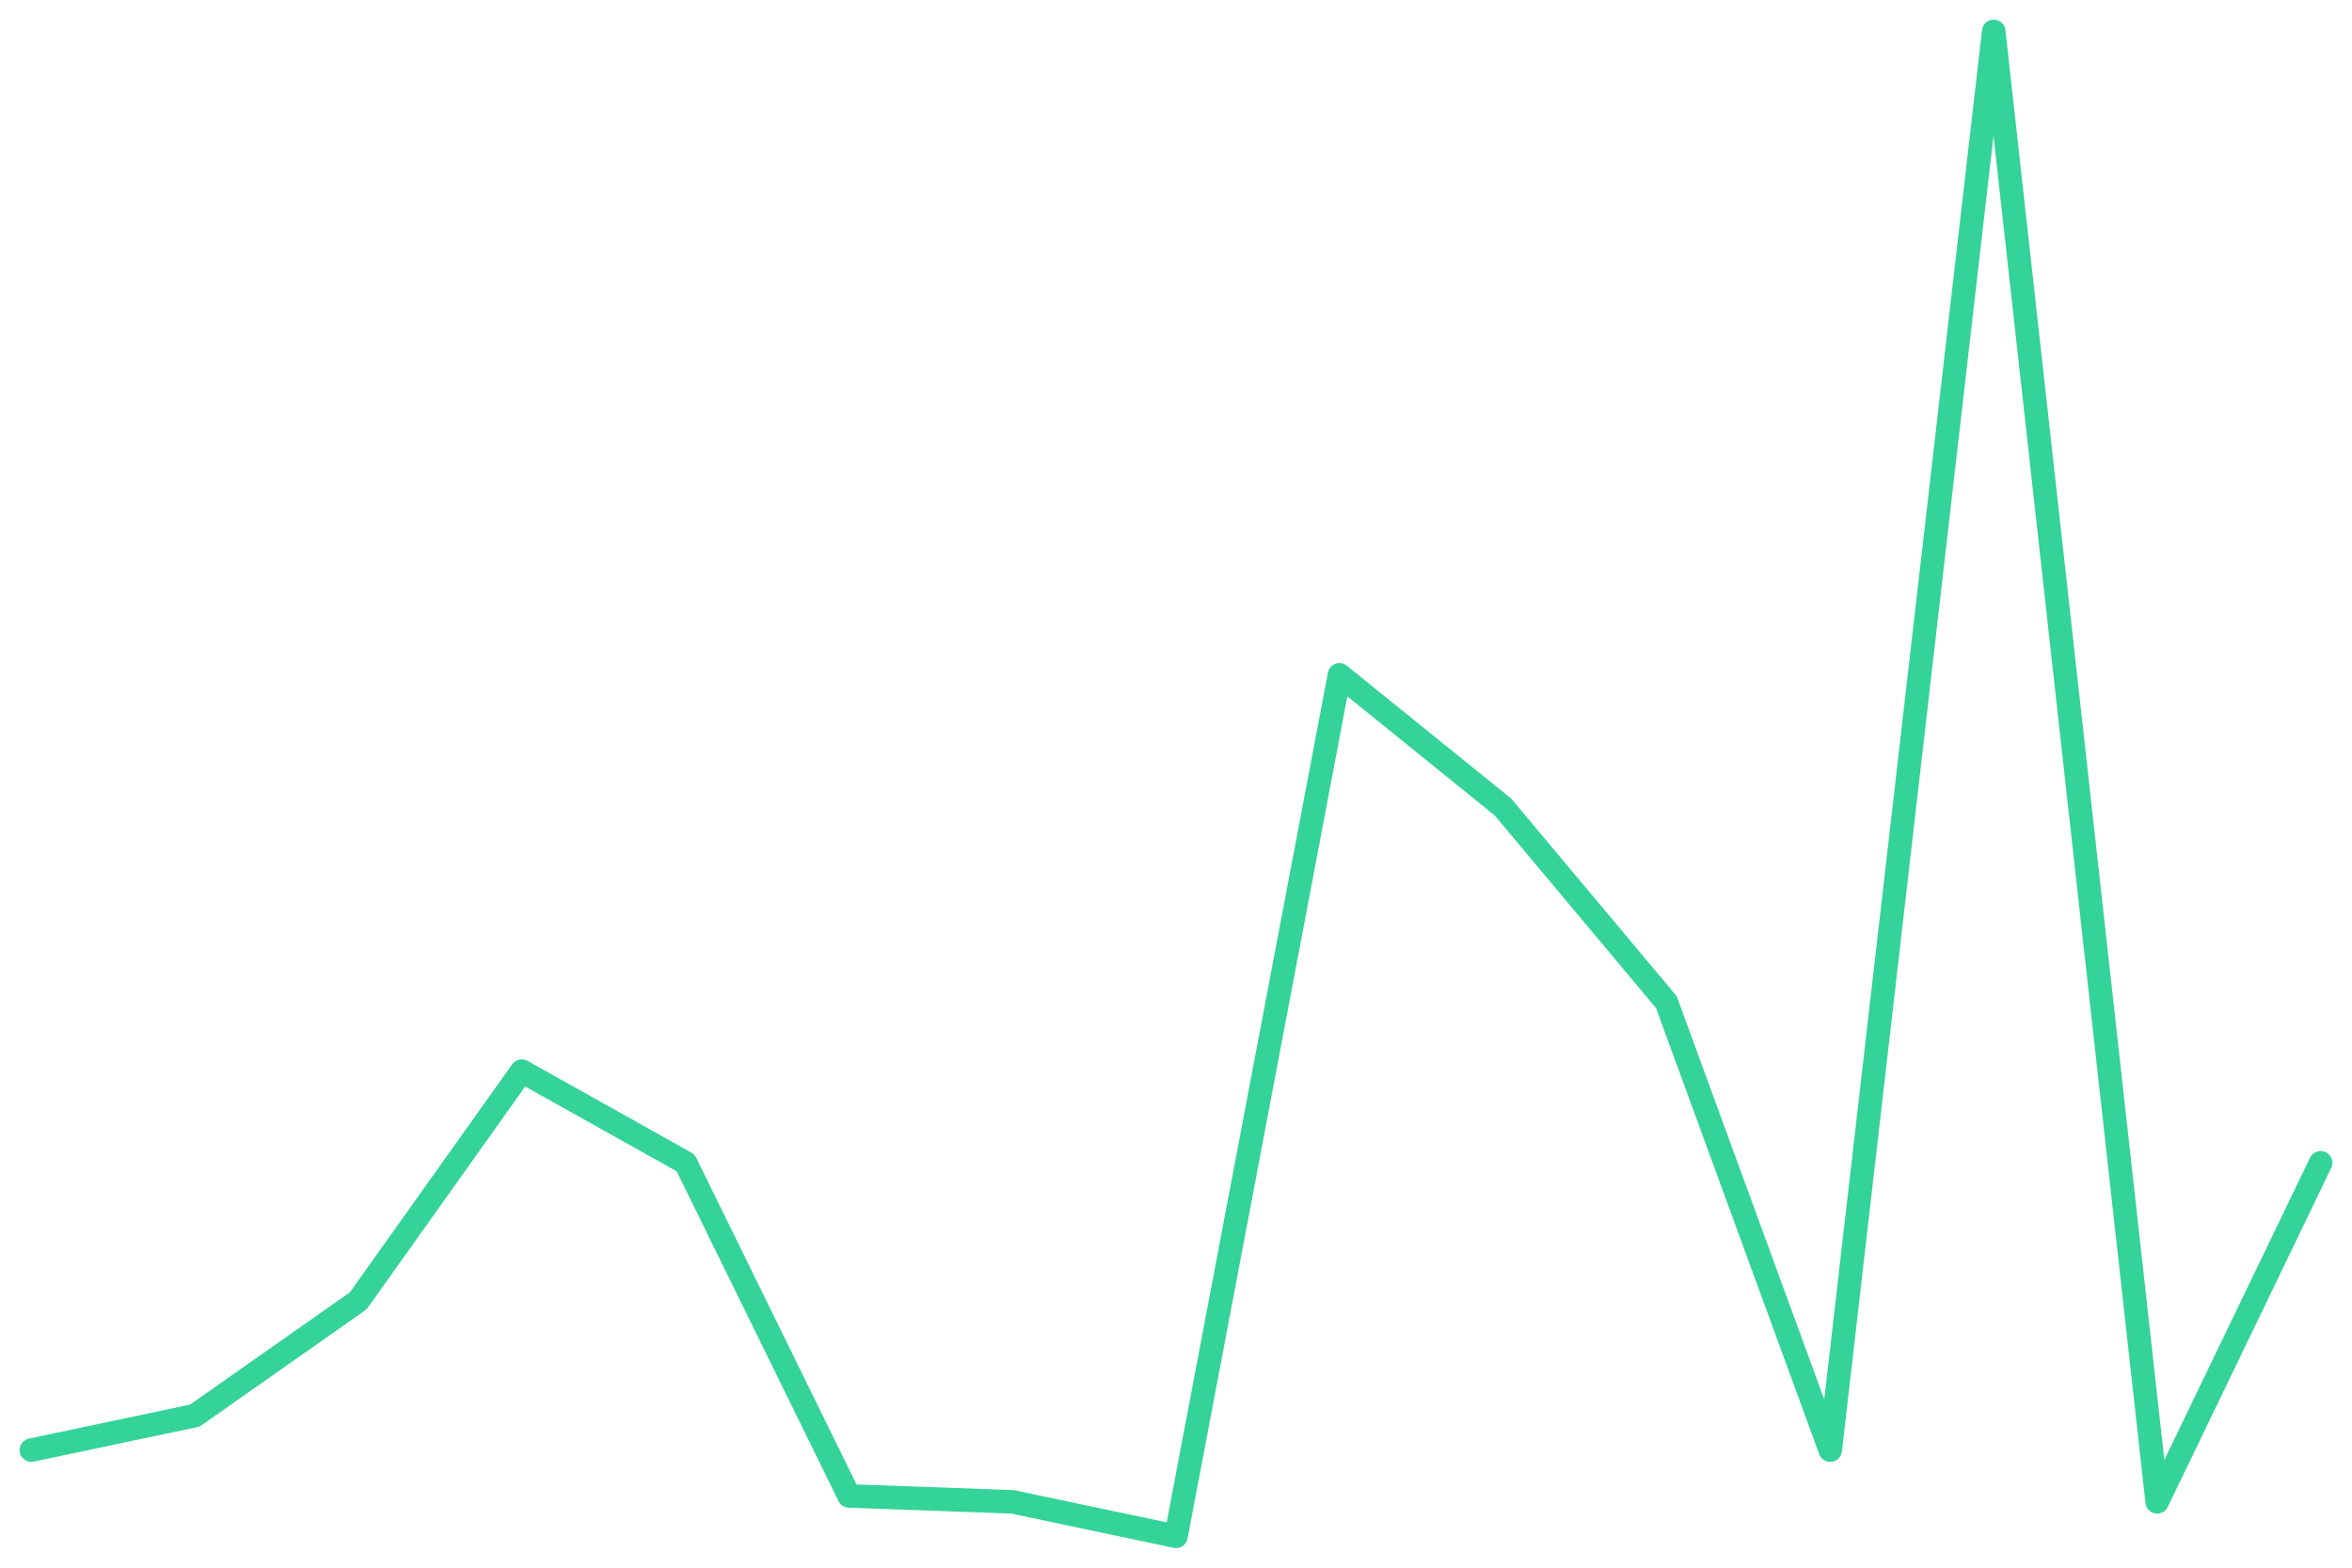
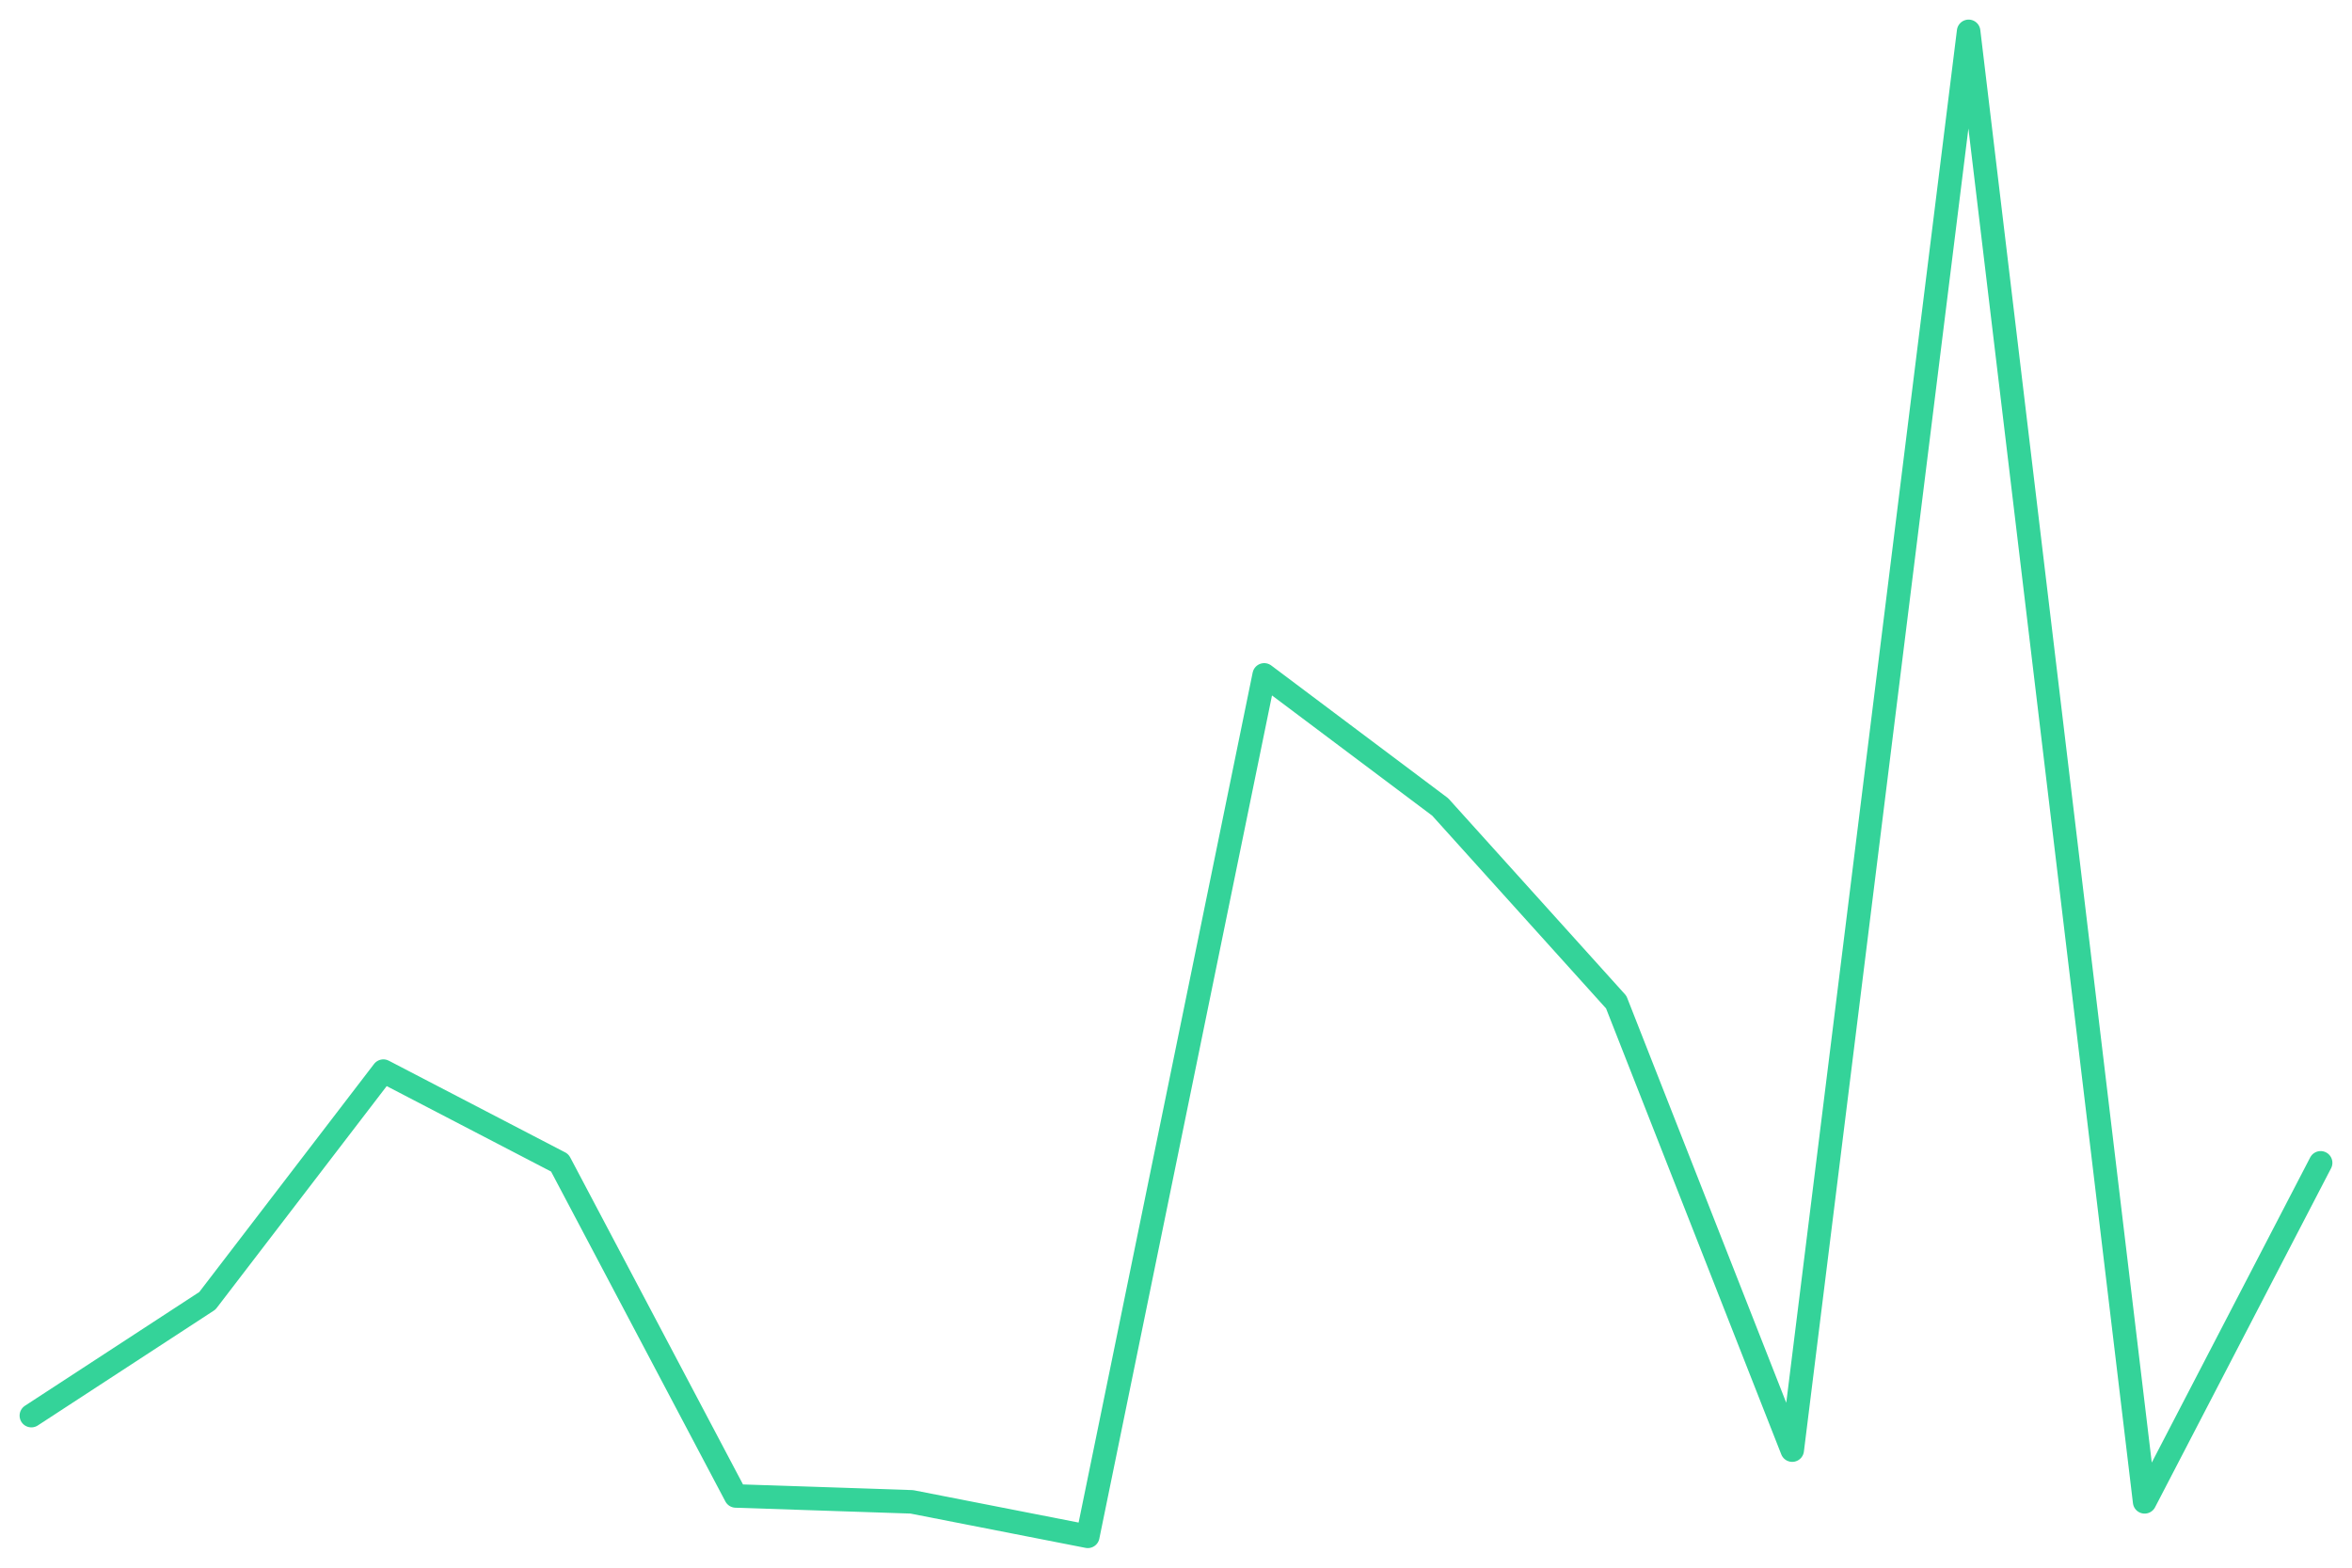
<svg xmlns="http://www.w3.org/2000/svg" viewBox="0 0 600 400" width="600" height="400">
-   <polyline fill="none" stroke="#34d399" stroke-width="6" stroke-linejoin="round" stroke-linecap="round" points="8.0,370.0 49.7,361.2 91.4,331.9 133.1,273.3 174.9,296.7 216.6,381.7 258.3,383.2 300.0,392.0 341.7,172.2 383.4,205.9 425.1,255.7 466.9,370.0 508.6,8.0 550.3,383.2 592.0,296.7" />
+   <polyline fill="none" stroke="#34d399" stroke-width="6" stroke-linejoin="round" stroke-linecap="round" points="8.0,361.2 52.9,331.9 97.8,273.3 142.8,296.7 187.7,381.7 232.6,383.2 277.5,392.0 322.5,172.2 367.4,205.9 412.3,255.7 457.2,370.0 502.2,8.0 547.1,383.2 592.0,296.7" />
</svg>
